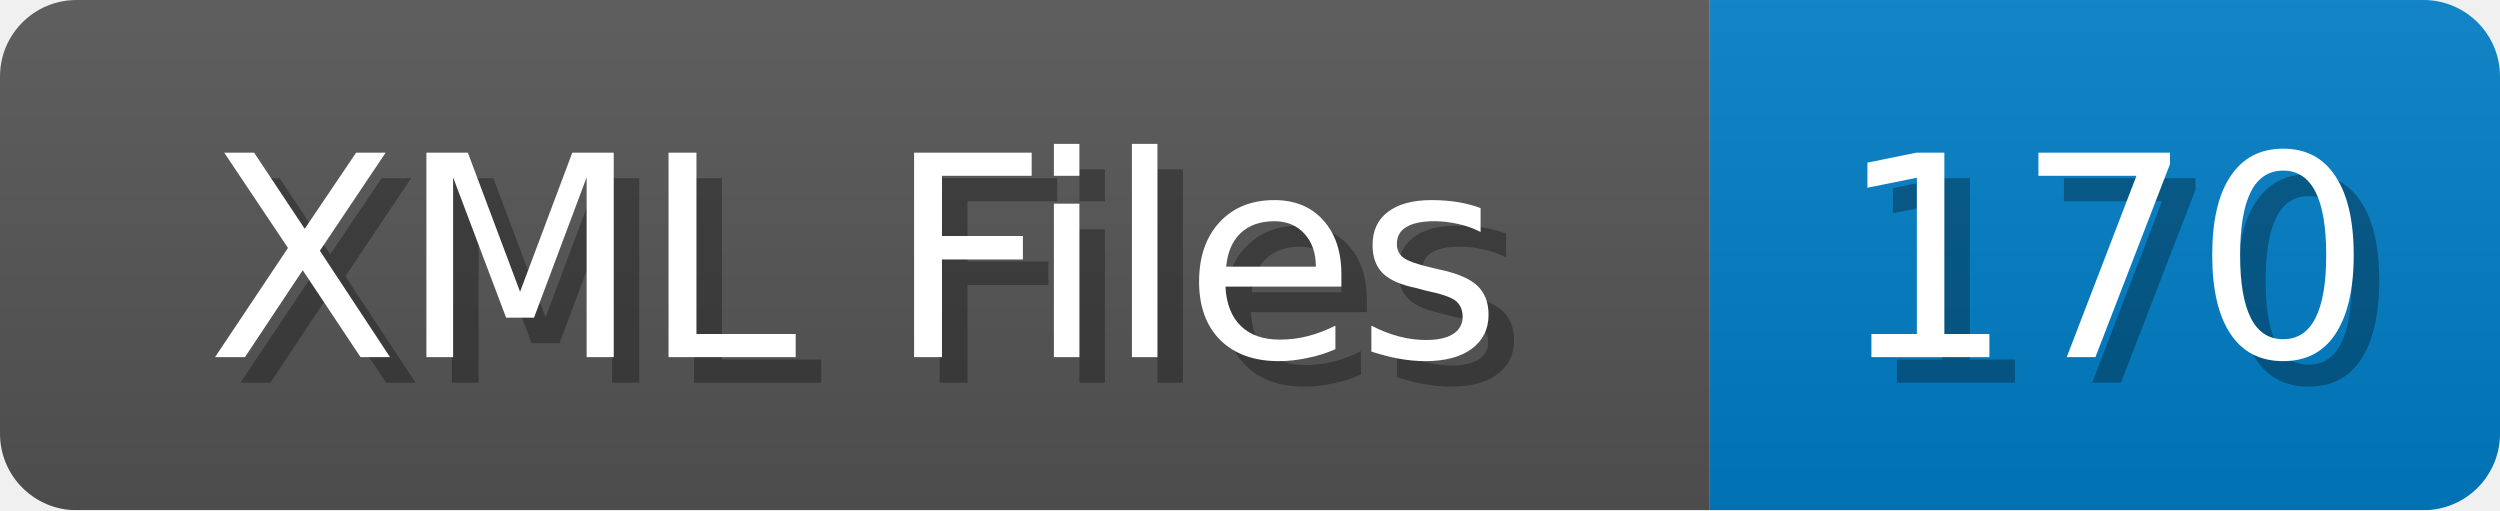
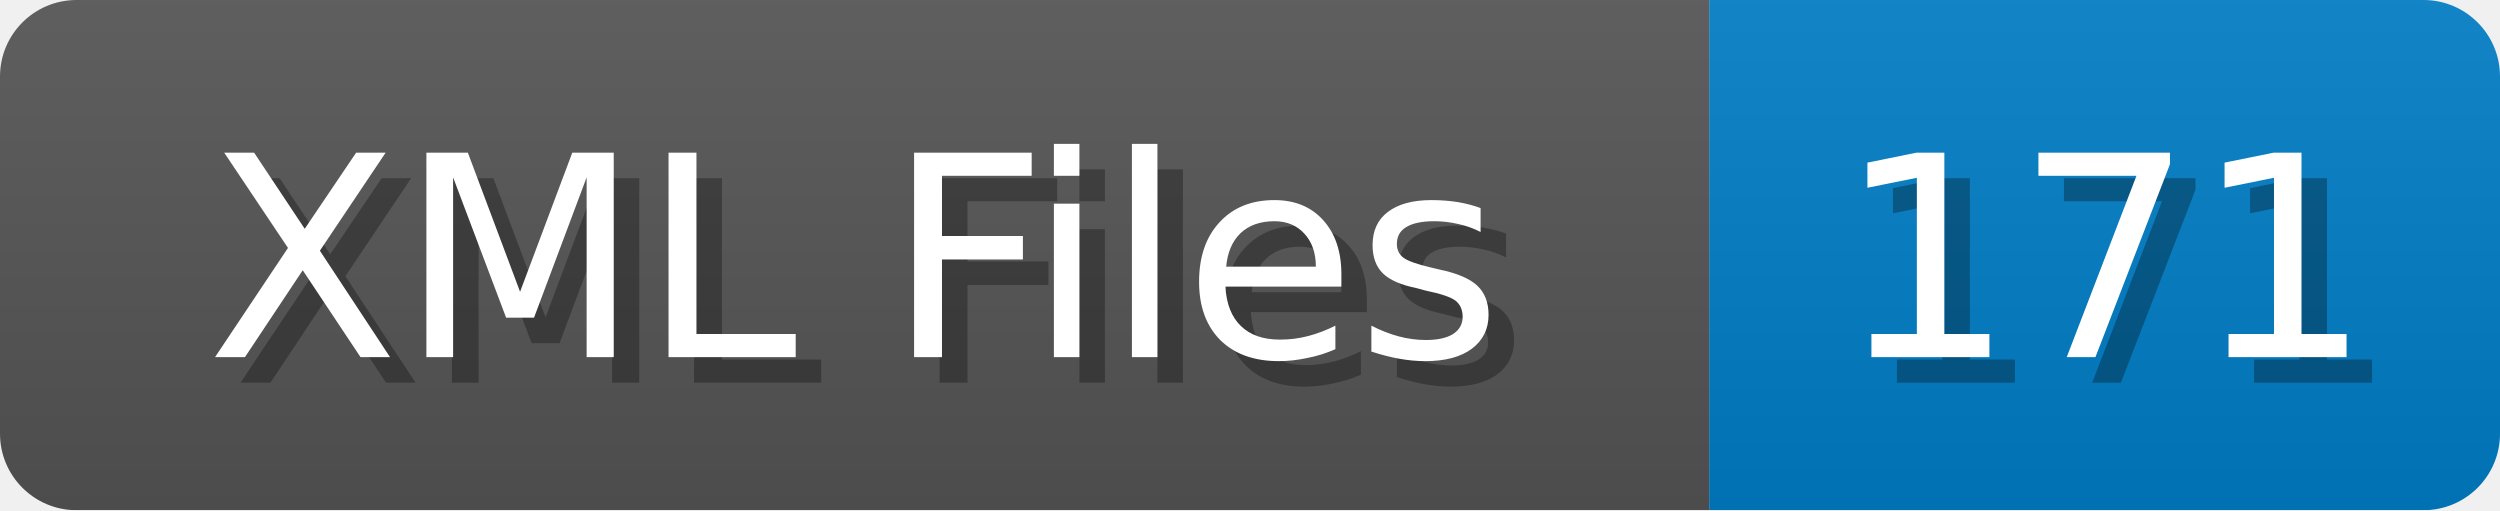
<svg xmlns="http://www.w3.org/2000/svg" width="98" height="20">
  <linearGradient id="b" x2="0" y2="100%">
    <stop offset="0" stop-color="#bbb" stop-opacity=".1" />
    <stop offset="1" stop-opacity=".1" />
  </linearGradient>
  <mask id="anybadge_1">
    <rect width="98" height="20" rx="3" fill="#fff" />
  </mask>
  <g mask="url(#anybadge_1)">
    <path fill="#555" d="M0 0h67v20H0z" />
    <path fill="#007ec6" d="M67 0h31v20H67z" />
    <path fill="url(#b)" d="M0 0h98v20H0z" />
  </g>
  <g fill="#fff" text-anchor="middle" font-family="DejaVu Sans,Verdana,Geneva,sans-serif" font-size="11">
    <text x="34.5" y="15" fill="#010101" fill-opacity=".3">XML Files</text>
    <text x="33.5" y="14">XML Files</text>
  </g>
  <g fill="#fff" text-anchor="middle" font-family="DejaVu Sans,Verdana,Geneva,sans-serif" font-size="11">
-     <text x="83.5" y="15" fill="#010101" fill-opacity=".3">170</text>
-     <text x="82.5" y="14">170</text>
+     <text x="83.5" y="15" fill="#010101" fill-opacity=".3">171</text>
+     <text x="82.5" y="14">171</text>
  </g>
</svg>
